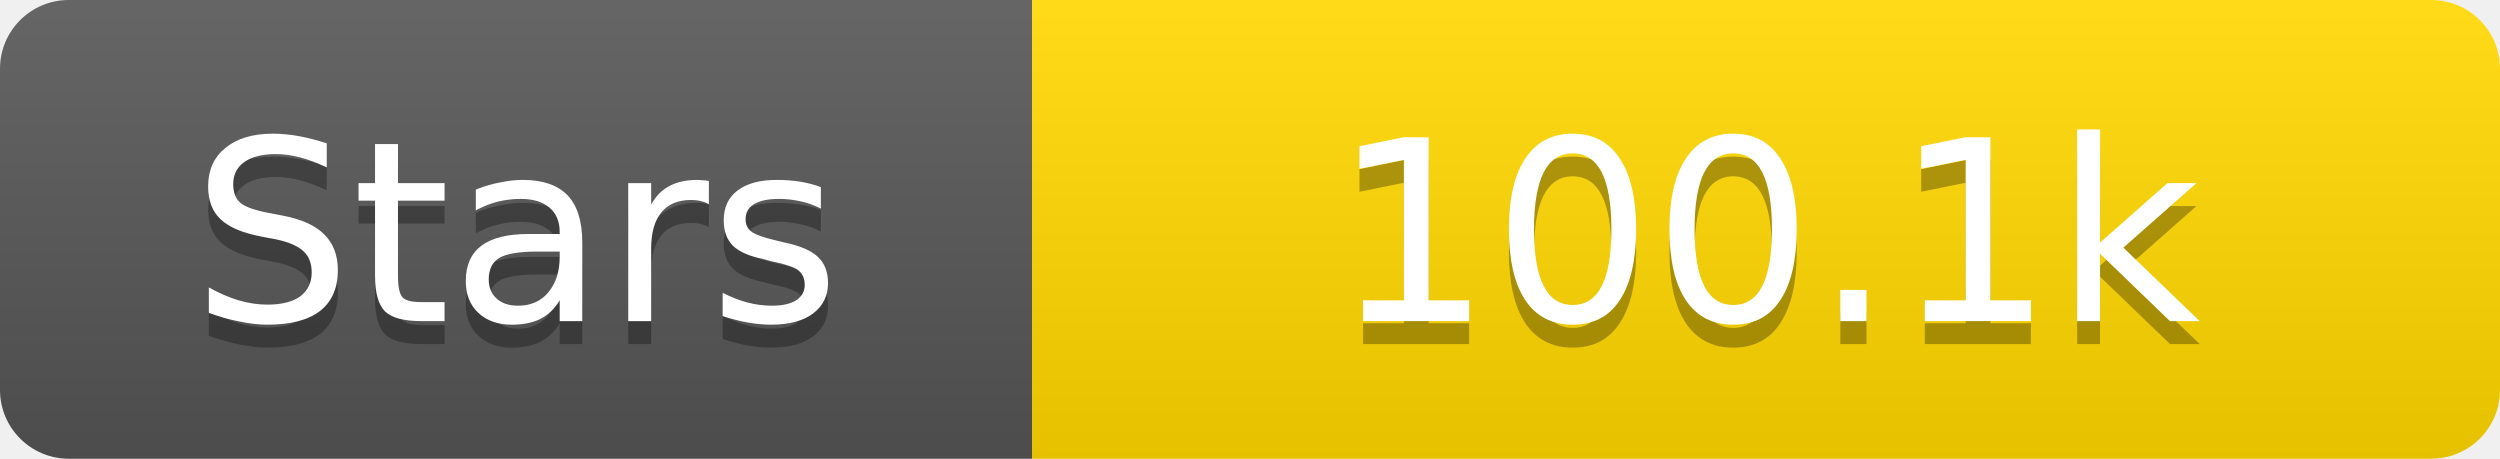
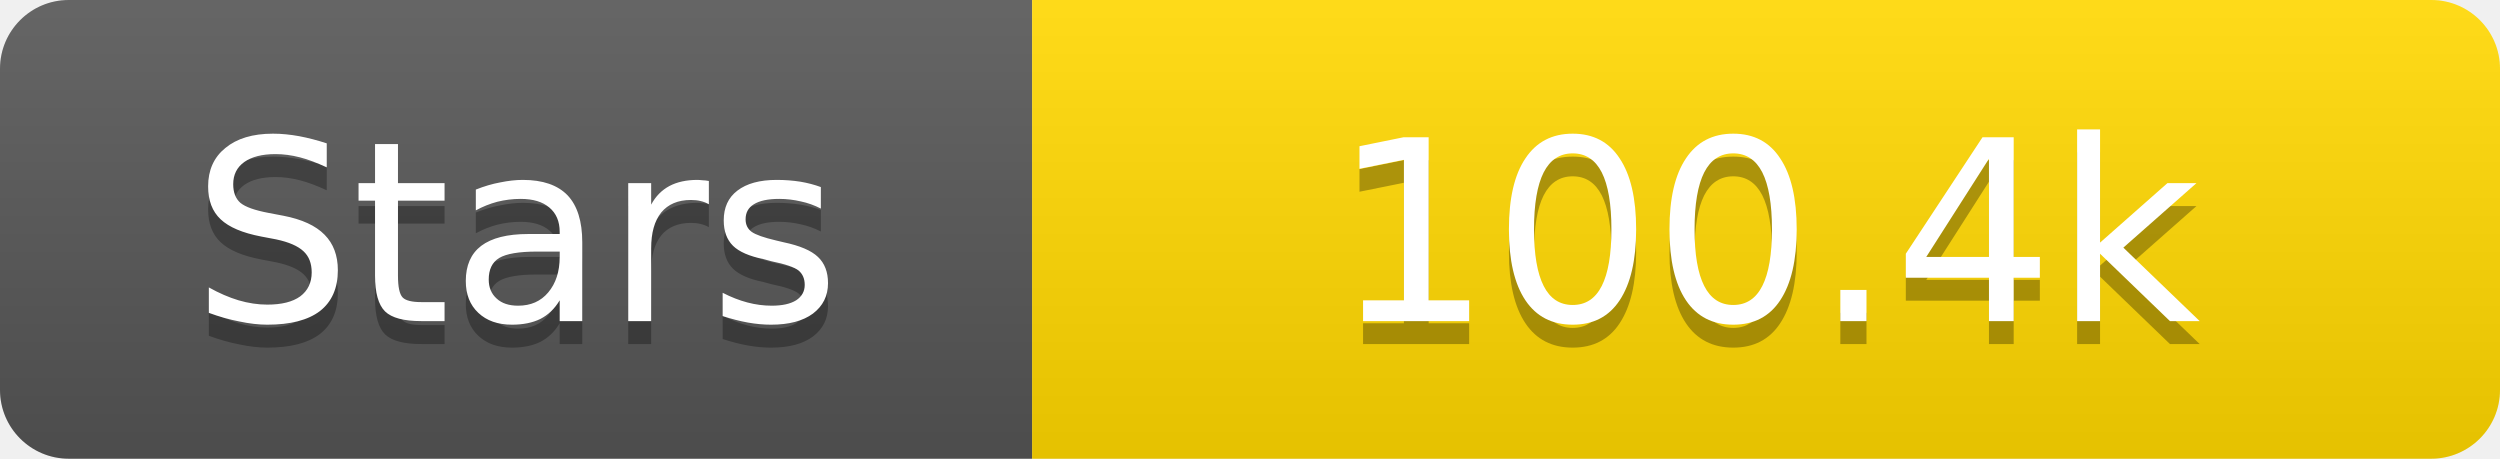
<svg xmlns="http://www.w3.org/2000/svg" width="109" height="20">
  <linearGradient id="s" x2="0" y2="100%">
    <stop offset="0" stop-color="#fff" stop-opacity=".1" />
    <stop offset="1" stop-opacity=".1" />
  </linearGradient>
  <clipPath id="r">
    <rect width="109" height="20" rx="3" fill="#fff" />
  </clipPath>
  <g clip-path="url(#r)">
    <rect width="45" height="20" fill="#555" />
    <rect x="45" width="64" height="20" fill="#ffd700" />
    <rect width="109" height="20" fill="url(#s)" />
  </g>
  <g fill="#fff" text-anchor="middle" font-family="Verdana,Geneva,DejaVu Sans,sans-serif" text-rendering="geometricPrecision" font-size="11">
    <text x="22.5" y="15" fill="#010101" fill-opacity=".3">Stars</text>
    <text x="22.5" y="14">Stars</text>
-     <text x="77.0" y="15" fill="#010101" fill-opacity=".3">100.1k</text>
-     <text x="77.0" y="14">100.1k</text>
+     <text x="77.0" y="15" fill="#010101" fill-opacity=".3">100.4k</text>
+     <text x="77.0" y="14">100.4k</text>
  </g>
</svg>
